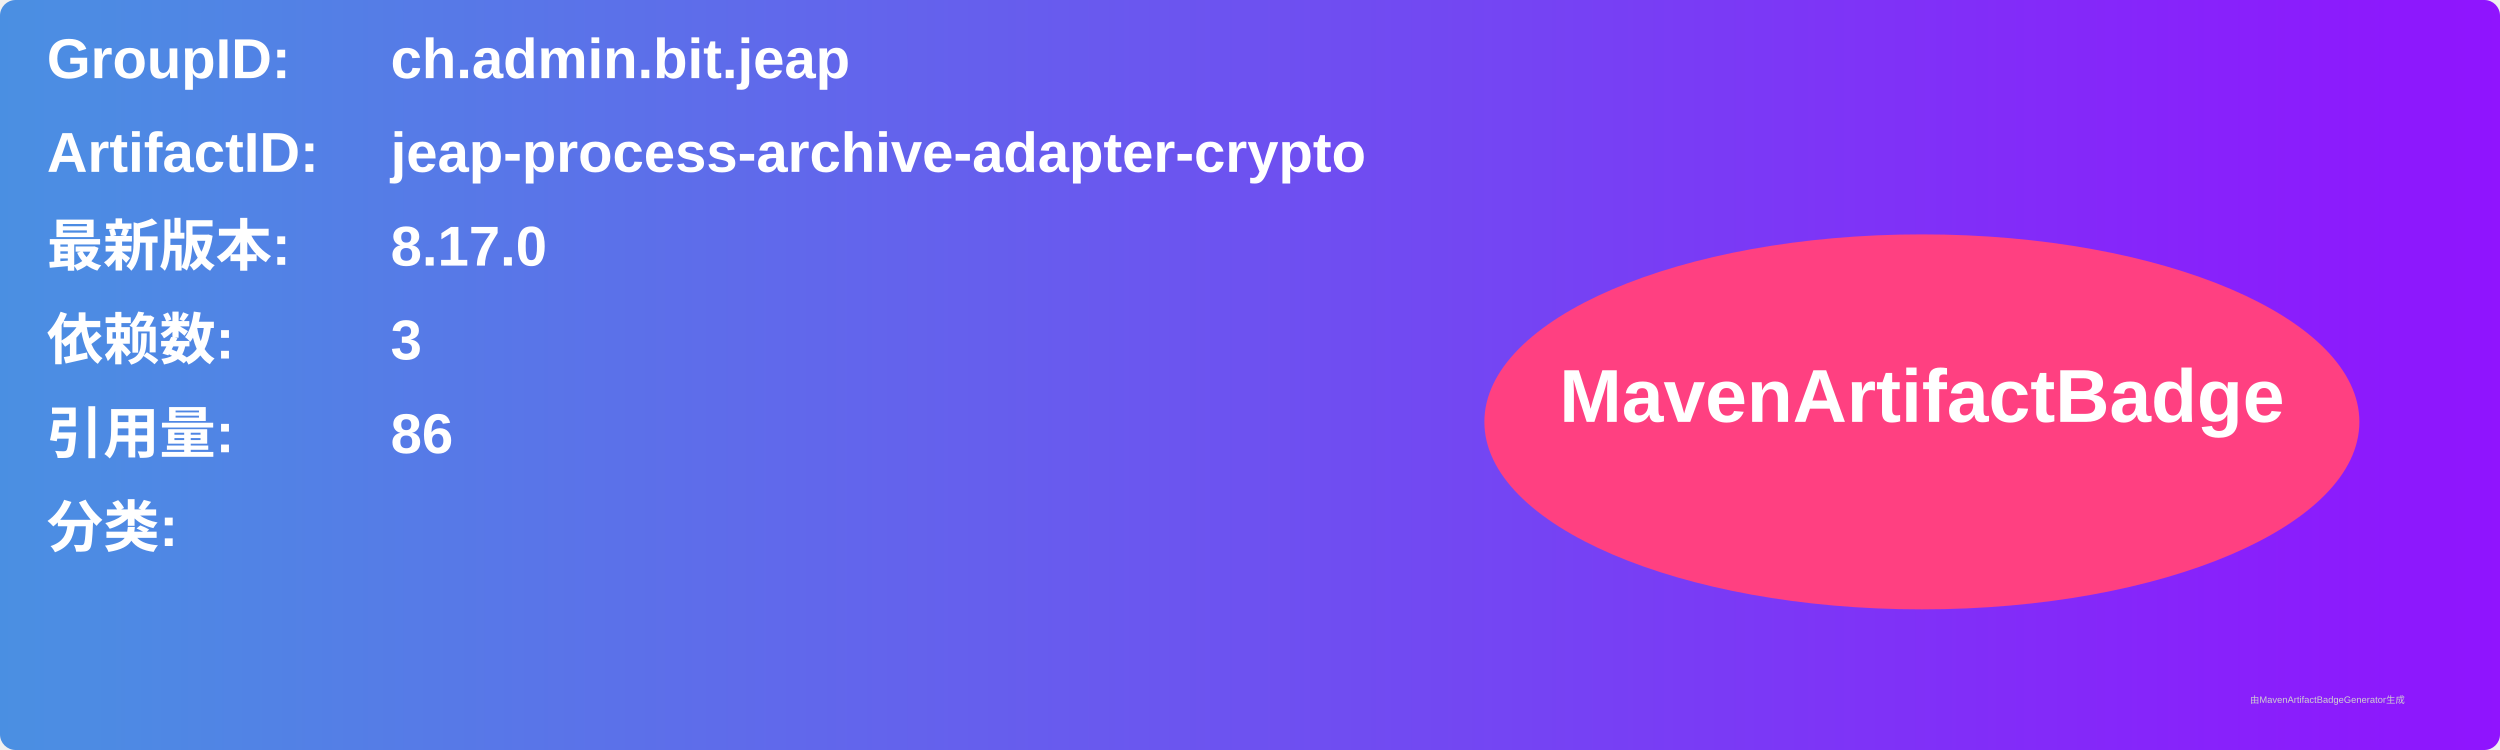
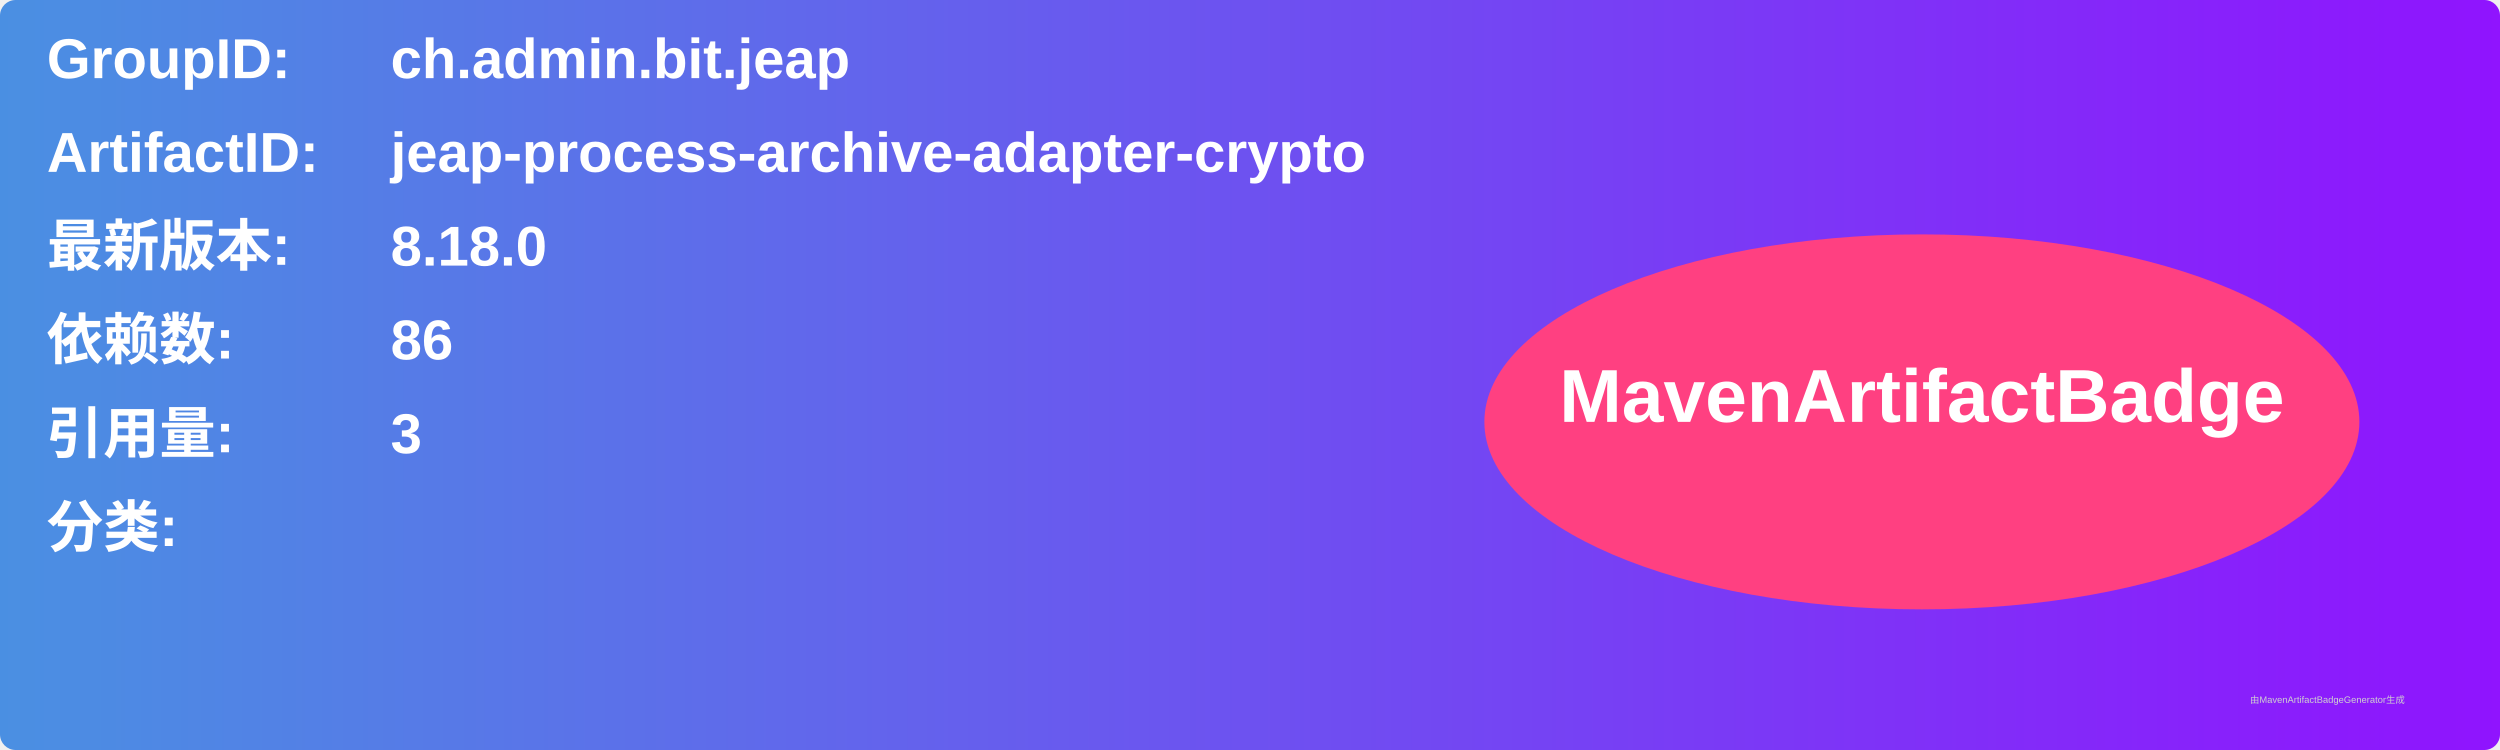
<svg xmlns="http://www.w3.org/2000/svg" width="800" height="240" viewBox="0 0 800 240">
  <linearGradient id="grad" x1="0%" y1="0%" x2="100%" y2="0%">
    <stop offset="0%" stop-color="#4a90e2" />
    <stop offset="100%" stop-color="#9013fe" />
  </linearGradient>
  <rect width="100%" height="100%" rx="5" ry="5" fill="url(#grad)" />
  <g transform="translate(15, 15)">
    <text x="0" y="10" font-family="Arial" font-size="18" fill="white" font-weight="bold" width="260">GroupID:</text>
    <text x="110" y="10" font-family="Arial" font-size="18" fill="white" font-weight="bold" width="460">ch.admin.bit.jeap</text>
    <text x="0" y="40" font-family="Arial" font-size="18" fill="white" font-weight="bold" width="260">ArtifactID:</text>
    <text x="110" y="40" font-family="Arial" font-size="18" fill="white" font-weight="bold" width="460">jeap-process-archive-adapter-crypto</text>
    <text x="0" y="70" font-family="Arial" font-size="18" fill="white" font-weight="bold">最新版本:</text>
    <text x="110" y="70" font-family="Arial" font-size="18" fill="white" font-weight="bold">
-       <tspan font-weight="bold">8.17.0</tspan>
+       <tspan font-weight="bold">8.18.0</tspan>
    </text>
    <text x="0" y="100" font-family="Arial" font-size="18" fill="white" font-weight="bold">依赖数: </text>
    <text x="110" y="100" font-family="Arial" font-size="18" fill="white">
-       <tspan font-weight="bold">3</tspan>
+       <tspan font-weight="bold">86</tspan>
    </text>
    <text x="0" y="130" font-family="Arial" font-size="18" fill="white" font-weight="bold">引用量: </text>
    <text x="110" y="130" font-family="Arial" font-size="18" fill="white">
-       <tspan font-weight="bold">86</tspan>
+       <tspan font-weight="bold">3</tspan>
    </text>
    <text x="0" y="160" font-family="Arial" font-size="18" fill="white" font-weight="bold">分类:</text>
    <text x="10" y="190" font-family="Arial" font-size="10" fill="white">
      <tspan font-weight="bold" />
    </text>
    <ellipse cx="600" cy="120" rx="140" ry="60" fill="#ff4081" />
    <text x="600" y="120" text-anchor="middle" font-family="Arial" font-size="24" fill="white" font-weight="bold">MavenArtifactBadge</text>
  </g>
  <text x="720" y="225" font-family="Arial" font-size="3" fill="#d0d0d0">由MavenArtifactBadgeGenerator生成</text>
</svg>
